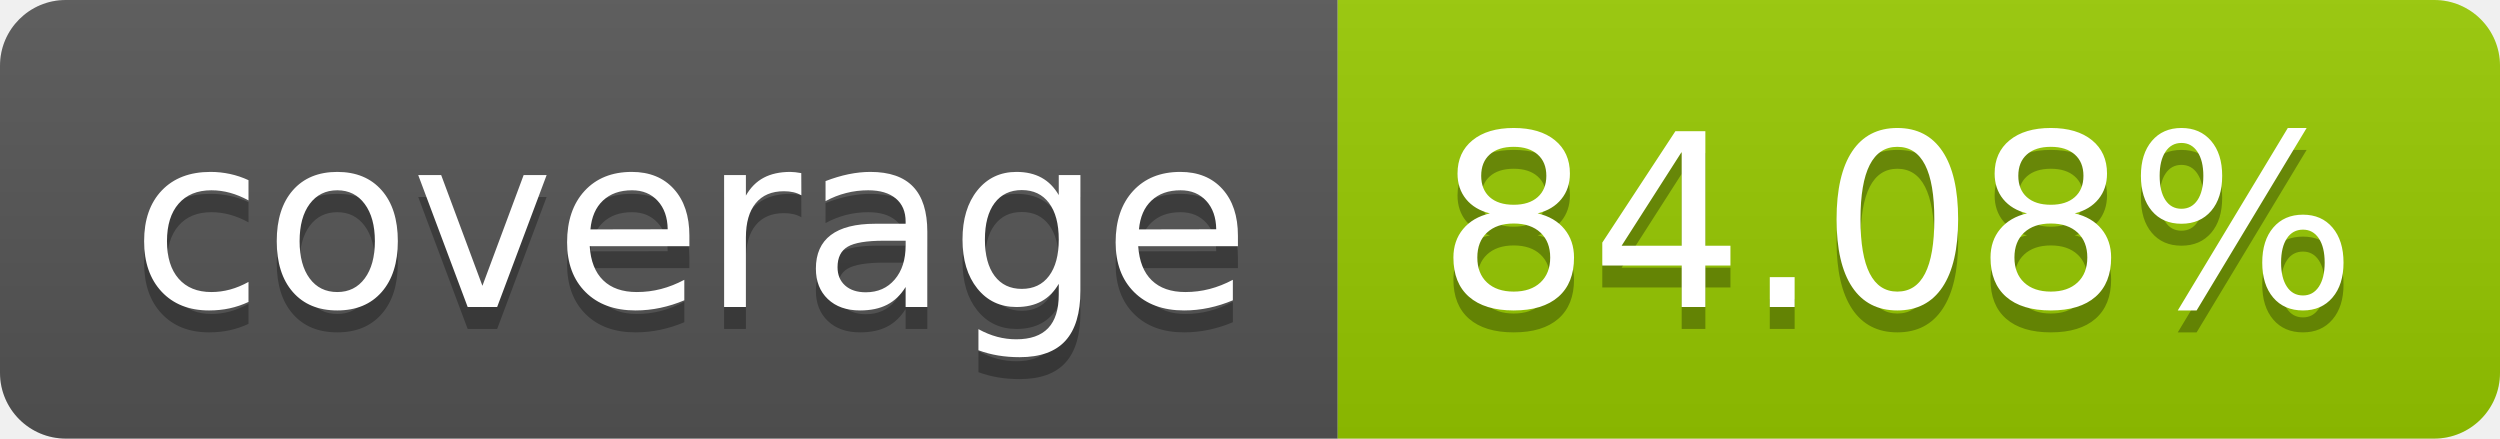
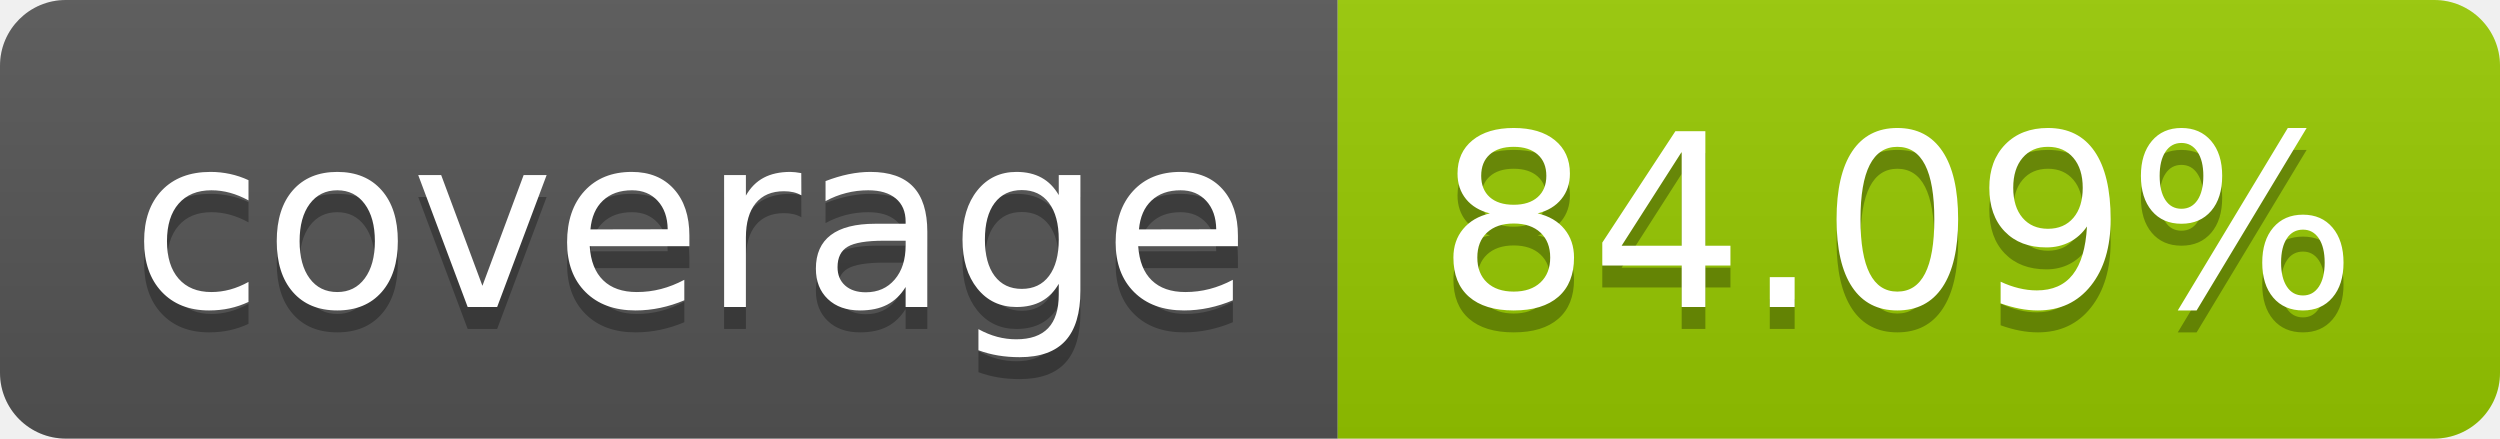
- <svg xmlns="http://www.w3.org/2000/svg" width="114" height="20" role="img" aria-label="coverage: 84.08%">
+ <svg xmlns="http://www.w3.org/2000/svg" width="114" height="20" role="img" aria-label="coverage: 84.09%">
  <linearGradient id="s" x2="0" y2="100%">
    <stop offset="0" stop-color="#bbb" stop-opacity=".1" />
    <stop offset="1" stop-opacity=".1" />
  </linearGradient>
  <clipPath id="r">
    <rect width="114" height="20" rx="3" fill="#fff" />
  </clipPath>
  <g clip-path="url(#r)">
    <rect width="61" height="20" fill="#555" />
    <rect x="61" width="53" height="20" fill="#97ca00" />
    <rect width="114" height="20" fill="url(#s)" />
  </g>
  <g fill="#fff" text-anchor="middle" font-family="Verdana,Geneva,DejaVu Sans,sans-serif" text-rendering="geometricPrecision" font-size="110">
    <text aria-hidden="true" x="315" y="150" fill="#010101" fill-opacity=".3" transform="scale(.1)" textLength="510">coverage</text>
    <text x="315" y="140" transform="scale(.1)" fill="#fff" textLength="510">coverage</text>
-     <text aria-hidden="true" x="865" y="150" fill="#010101" fill-opacity=".3" transform="scale(.1)" textLength="430">84.08%</text>
-     <text x="865" y="140" transform="scale(.1)" fill="#fff" textLength="430">84.08%</text>
+     <text aria-hidden="true" x="865" y="150" fill="#010101" fill-opacity=".3" transform="scale(.1)" textLength="430">84.09%</text>
+     <text x="865" y="140" transform="scale(.1)" fill="#fff" textLength="430">84.09%</text>
  </g>
</svg>
